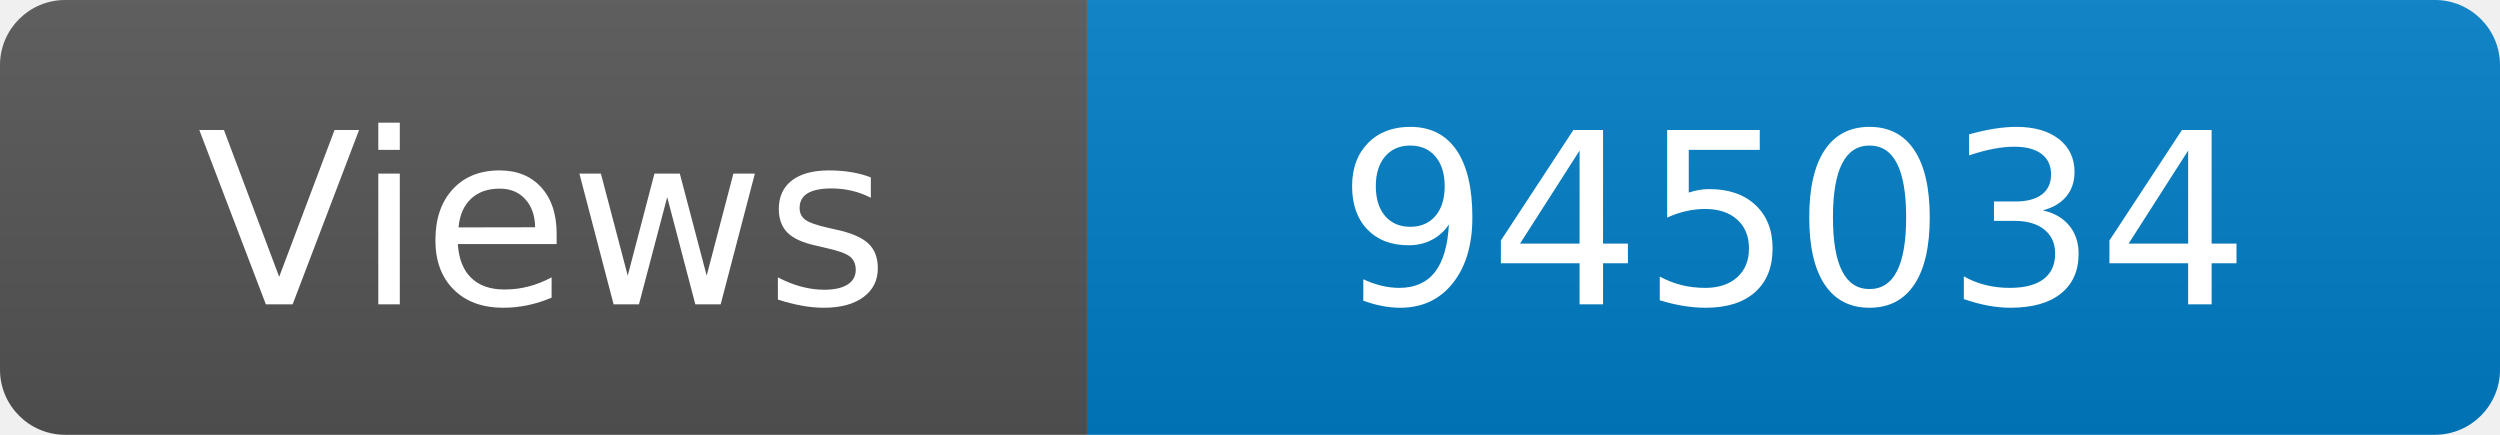
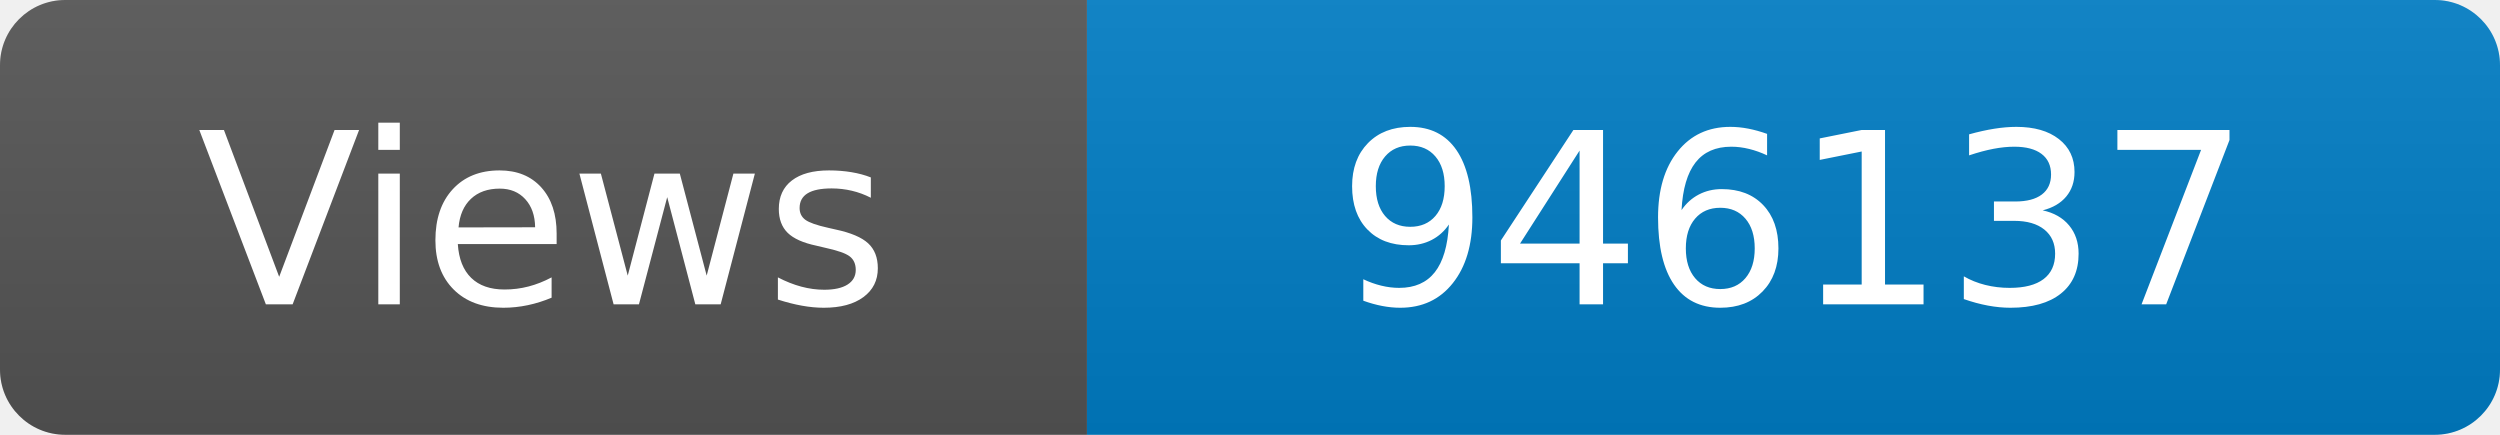
<svg xmlns="http://www.w3.org/2000/svg" width="115" height="20" role="img" aria-label="Maintained?: yes">
  <linearGradient id="s" x2="0" y2="100%">
    <stop offset="0" stop-color="#bbb" stop-opacity=".1" />
    <stop offset="1" stop-opacity=".1" />
  </linearGradient>
  <clipPath id="r">
    <rect width="115" height="20" rx="3" fill="#fff" />
  </clipPath>
  <g clip-path="url(#r)">
    <rect width="50" height="20" fill="#555" />
    <rect x="50" width="160" height="20" fill="#007ec6" />
    <rect width="115" height="20" fill="url(#s)" />
  </g>
  <g fill="#fff" text-anchor="middle" font-family="Verdana,Geneva,DejaVu Sans,sans-serif" font-size="110">
    <text x="250" y="140" transform="scale(.1)" fill="#fff">Views</text>
-     <text x="825" y="140" transform="scale(.1)" fill="#fff">945034</text>
+     <text x="825" y="140" transform="scale(.1)" fill="#fff">946137</text>
  </g>
</svg>
